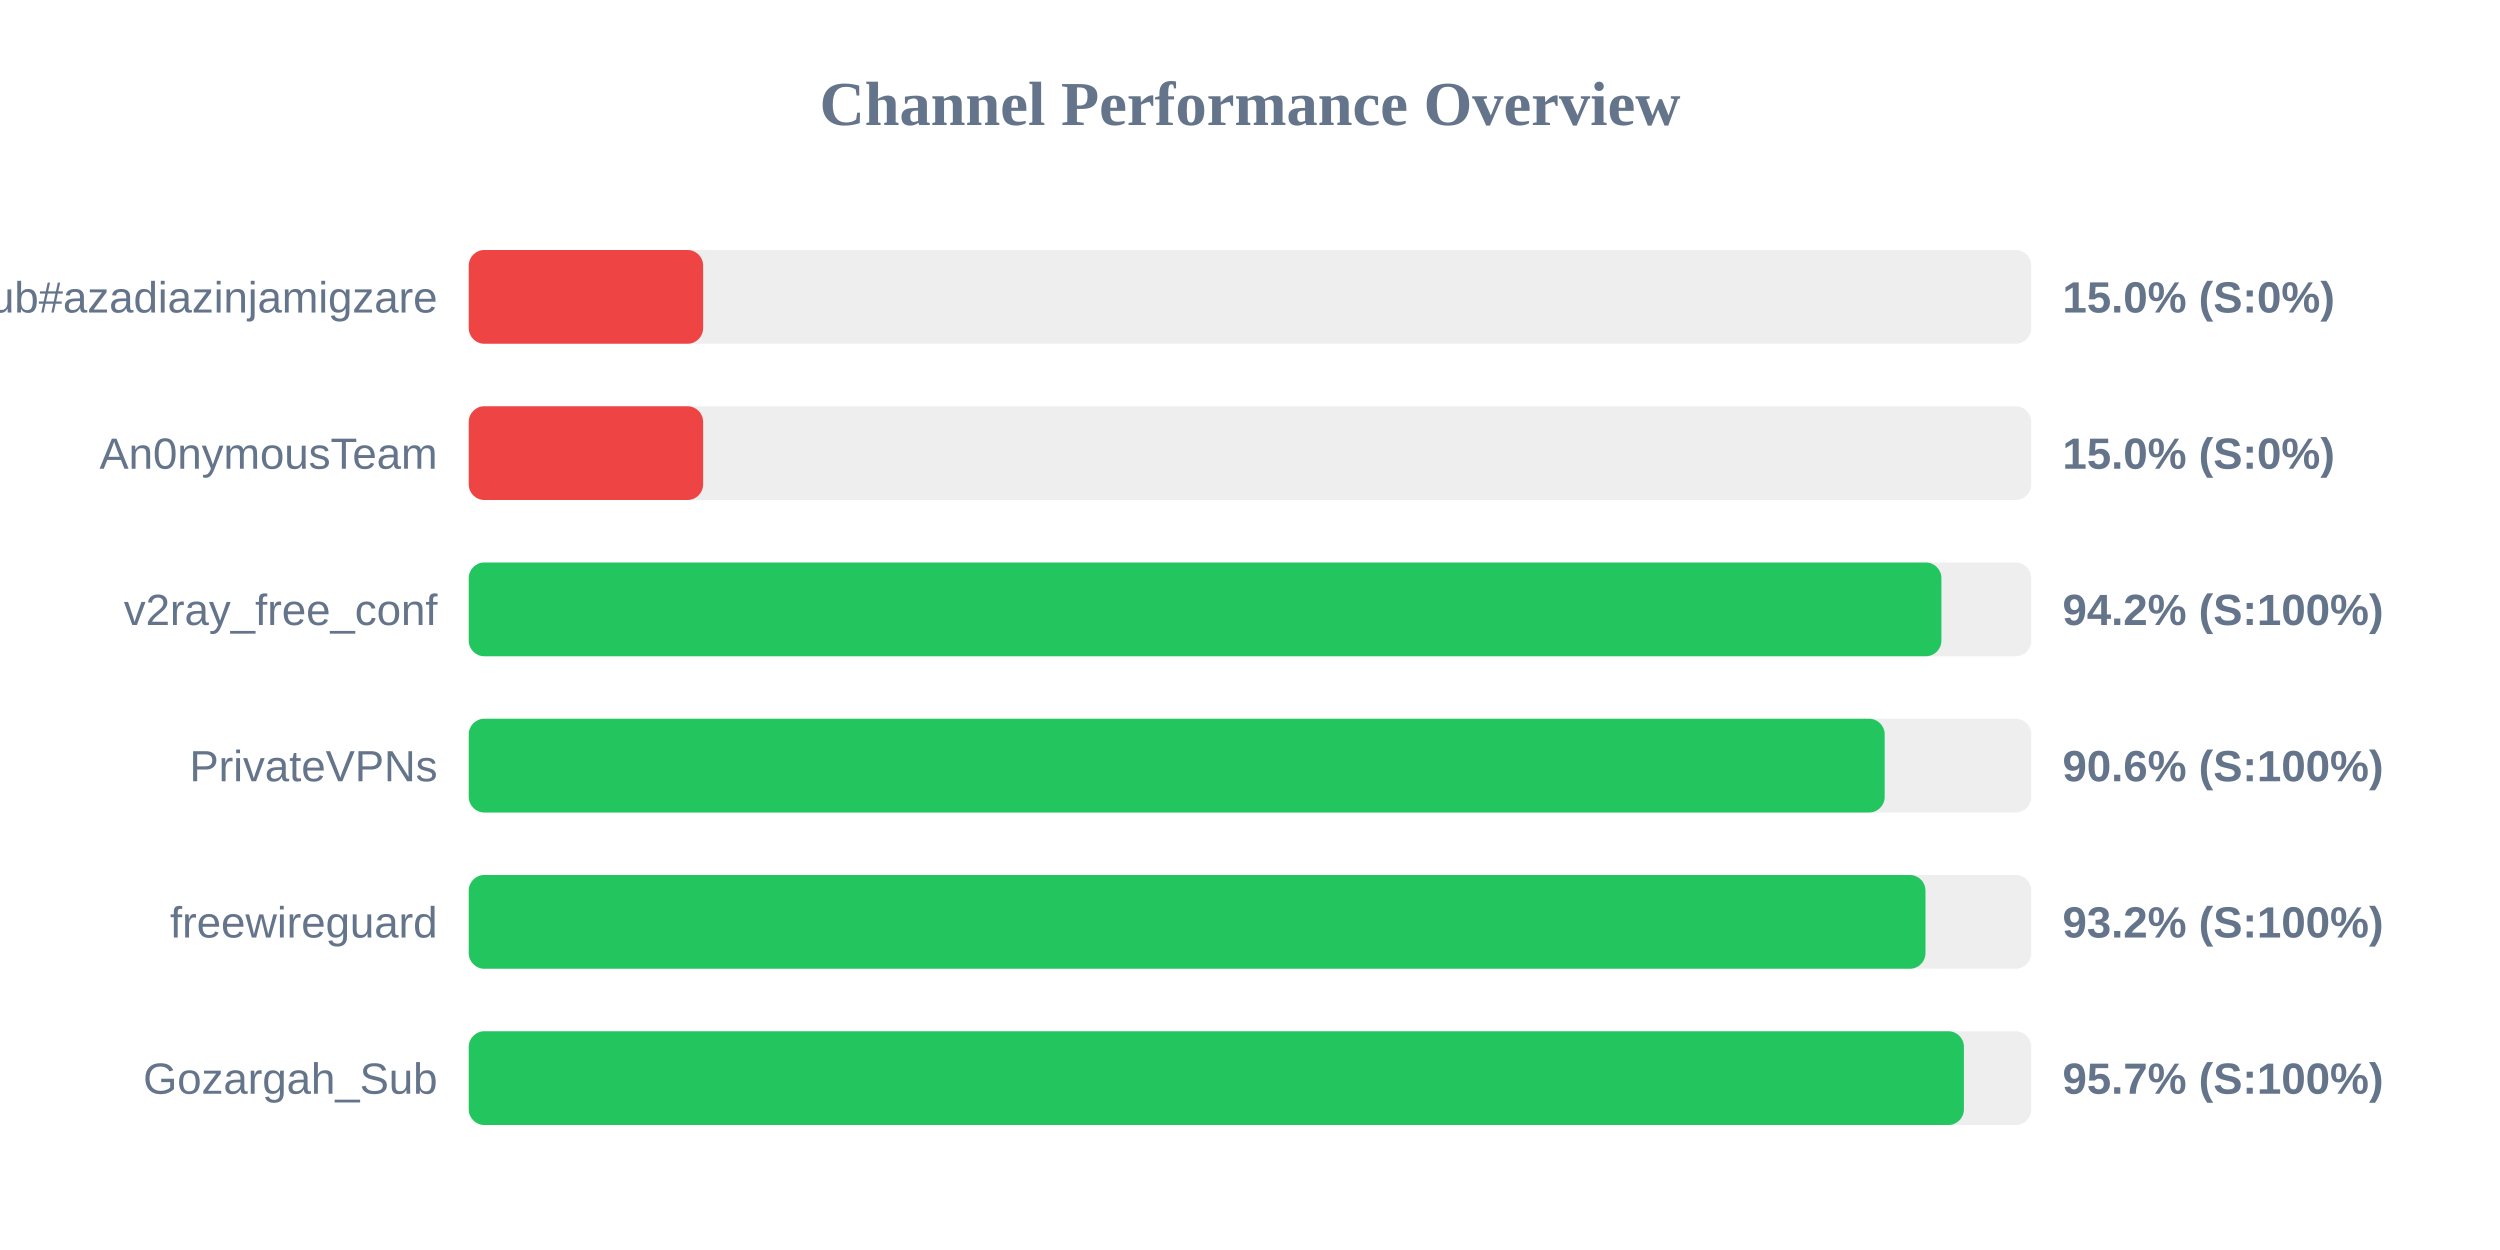
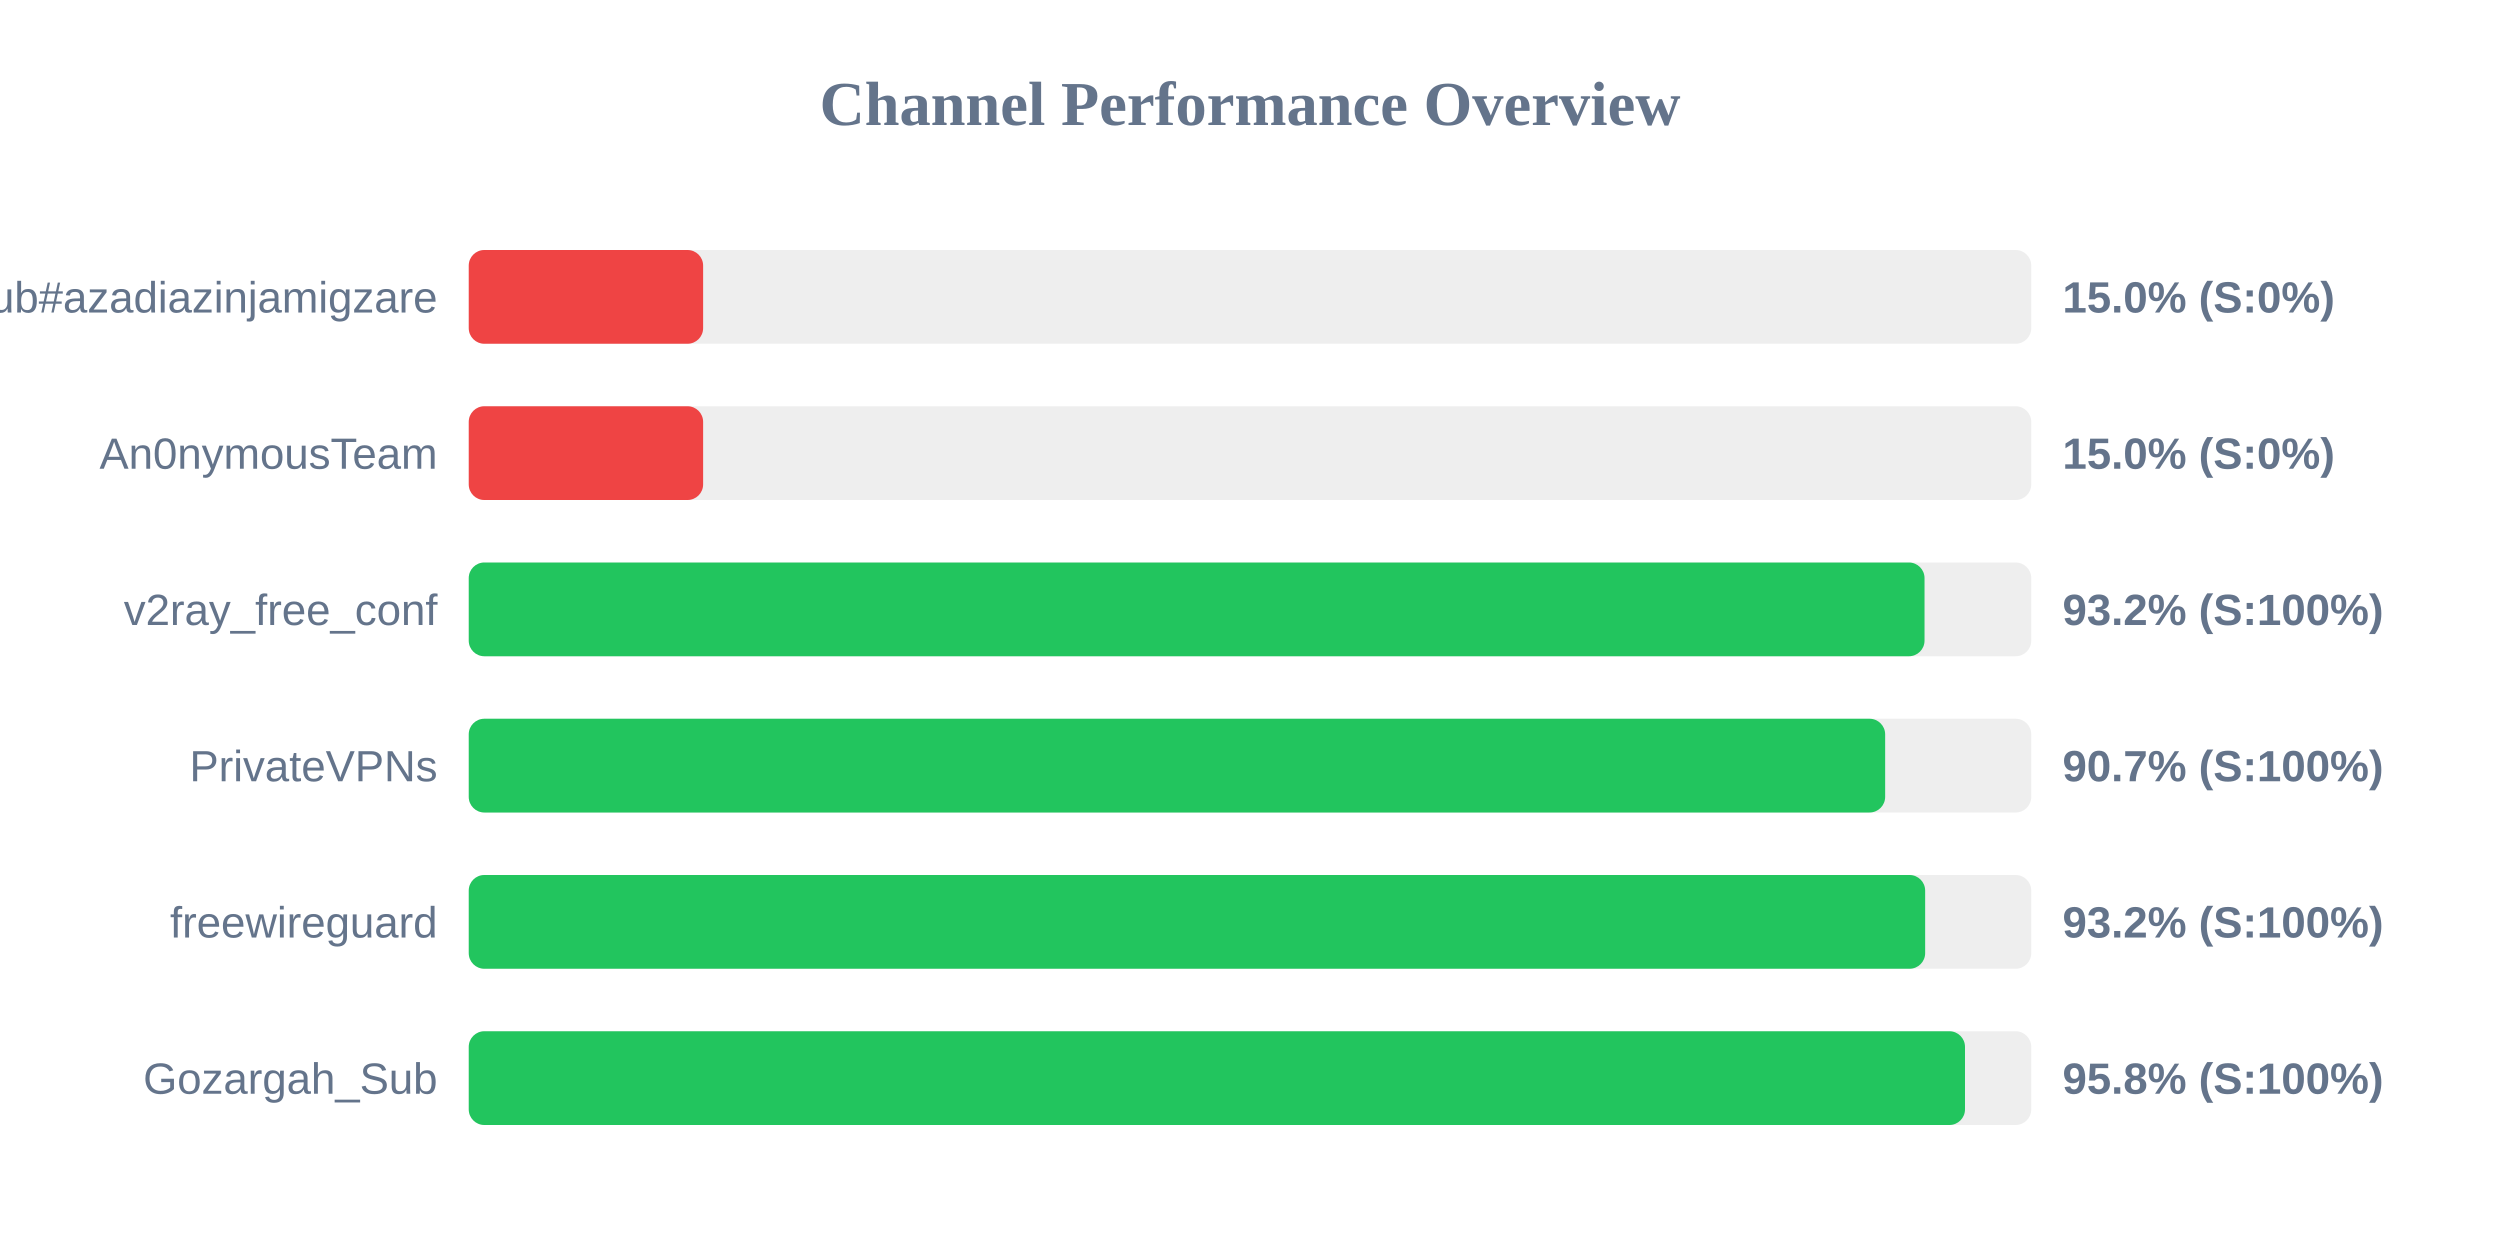
<svg xmlns="http://www.w3.org/2000/svg" width="800" height="400" version="1.1">
  <style>
        .row { font: 14px Arial; fill: #64748b; }
        .score { font: bold 14px Arial; fill: #64748b; }
    </style>
  <text x="400" y="40" text-anchor="middle" font-size="20px" font-weight="bold" fill="#64748b">Channel Performance Overview</text>
  <rect x="150" y="80" width="500" height="30" fill="#eee" rx="5" />
  <rect x="150" y="80" width="75.0" height="30" fill="#ef4444" rx="5" />
  <text x="140" y="100" text-anchor="end" class="row">Sub#azadiazinjamigzare</text>
  <text x="660" y="100" text-anchor="start" class="score">15.0% (S:0%)</text>
  <rect x="150" y="130" width="500" height="30" fill="#eee" rx="5" />
  <rect x="150" y="130" width="75.0" height="30" fill="#ef4444" rx="5" />
  <text x="140" y="150" text-anchor="end" class="row">An0nymousTeam</text>
  <text x="660" y="150" text-anchor="start" class="score">15.0% (S:0%)</text>
  <rect x="150" y="180" width="500" height="30" fill="#eee" rx="5" />
-   <rect x="150" y="180" width="471.25" height="30" fill="#22c55e" rx="5" />
+   <rect x="150" y="180" width="465.85" height="30" fill="#22c55e" rx="5" />
  <text x="140" y="200" text-anchor="end" class="row">v2ray_free_conf</text>
-   <text x="660" y="200" text-anchor="start" class="score">94.2% (S:100%)</text>
+   <text x="660" y="200" text-anchor="start" class="score">93.2% (S:100%)</text>
  <rect x="150" y="230" width="500" height="30" fill="#eee" rx="5" />
-   <rect x="150" y="230" width="453.1" height="30" fill="#22c55e" rx="5" />
+   <rect x="150" y="230" width="453.25" height="30" fill="#22c55e" rx="5" />
  <text x="140" y="250" text-anchor="end" class="row">PrivateVPNs</text>
-   <text x="660" y="250" text-anchor="start" class="score">90.6% (S:100%)</text>
+   <text x="660" y="250" text-anchor="start" class="score">90.7% (S:100%)</text>
  <rect x="150" y="280" width="500" height="30" fill="#eee" rx="5" />
-   <rect x="150" y="280" width="466.15" height="30" fill="#22c55e" rx="5" />
+   <rect x="150" y="280" width="466.05" height="30" fill="#22c55e" rx="5" />
  <text x="140" y="300" text-anchor="end" class="row">freewireguard</text>
  <text x="660" y="300" text-anchor="start" class="score">93.2% (S:100%)</text>
  <rect x="150" y="330" width="500" height="30" fill="#eee" rx="5" />
-   <rect x="150" y="330" width="478.45" height="30" fill="#22c55e" rx="5" />
+   <rect x="150" y="330" width="478.8" height="30" fill="#22c55e" rx="5" />
  <text x="140" y="350" text-anchor="end" class="row">Gozargah_Sub</text>
-   <text x="660" y="350" text-anchor="start" class="score">95.7% (S:100%)</text>
+   <text x="660" y="350" text-anchor="start" class="score">95.8% (S:100%)</text>
</svg>
